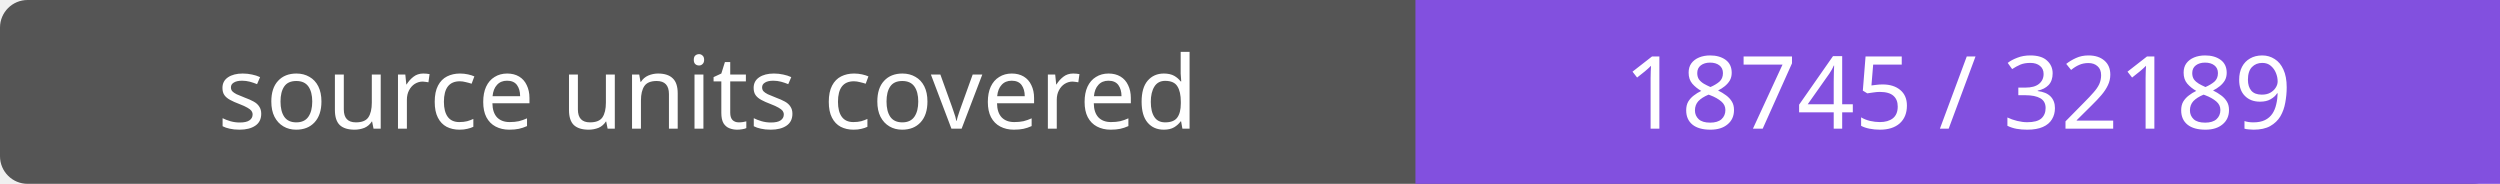
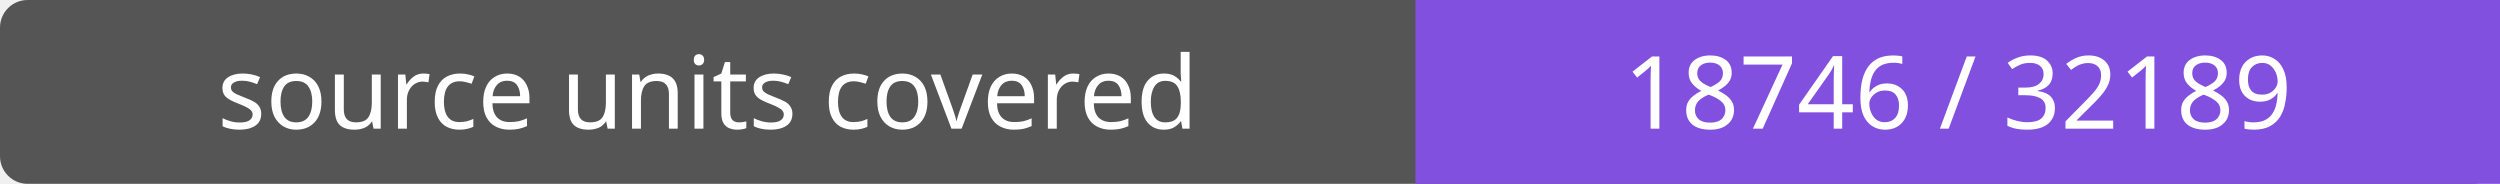
- <svg xmlns="http://www.w3.org/2000/svg" width="272" height="20" role="img" aria-label="source units covered: 18745 / 32189">
+ <svg xmlns="http://www.w3.org/2000/svg" width="272" height="20" role="img" aria-label="source units covered: 18746 / 32189">
  <rect width="272" height="20" rx="3" fill="#555" />
  <path fill="#8250df" d="M154 0h118v20H154z" />
  <g fill="#fff" text-anchor="middle" font-family="Verdana,sans-serif" font-size="11">
    <text x="77.0" y="14">source units covered</text>
-     <text x="213.0" y="14">18745 / 32189</text>
+     <text x="213.0" y="14">18746 / 32189</text>
  </g>
</svg>
